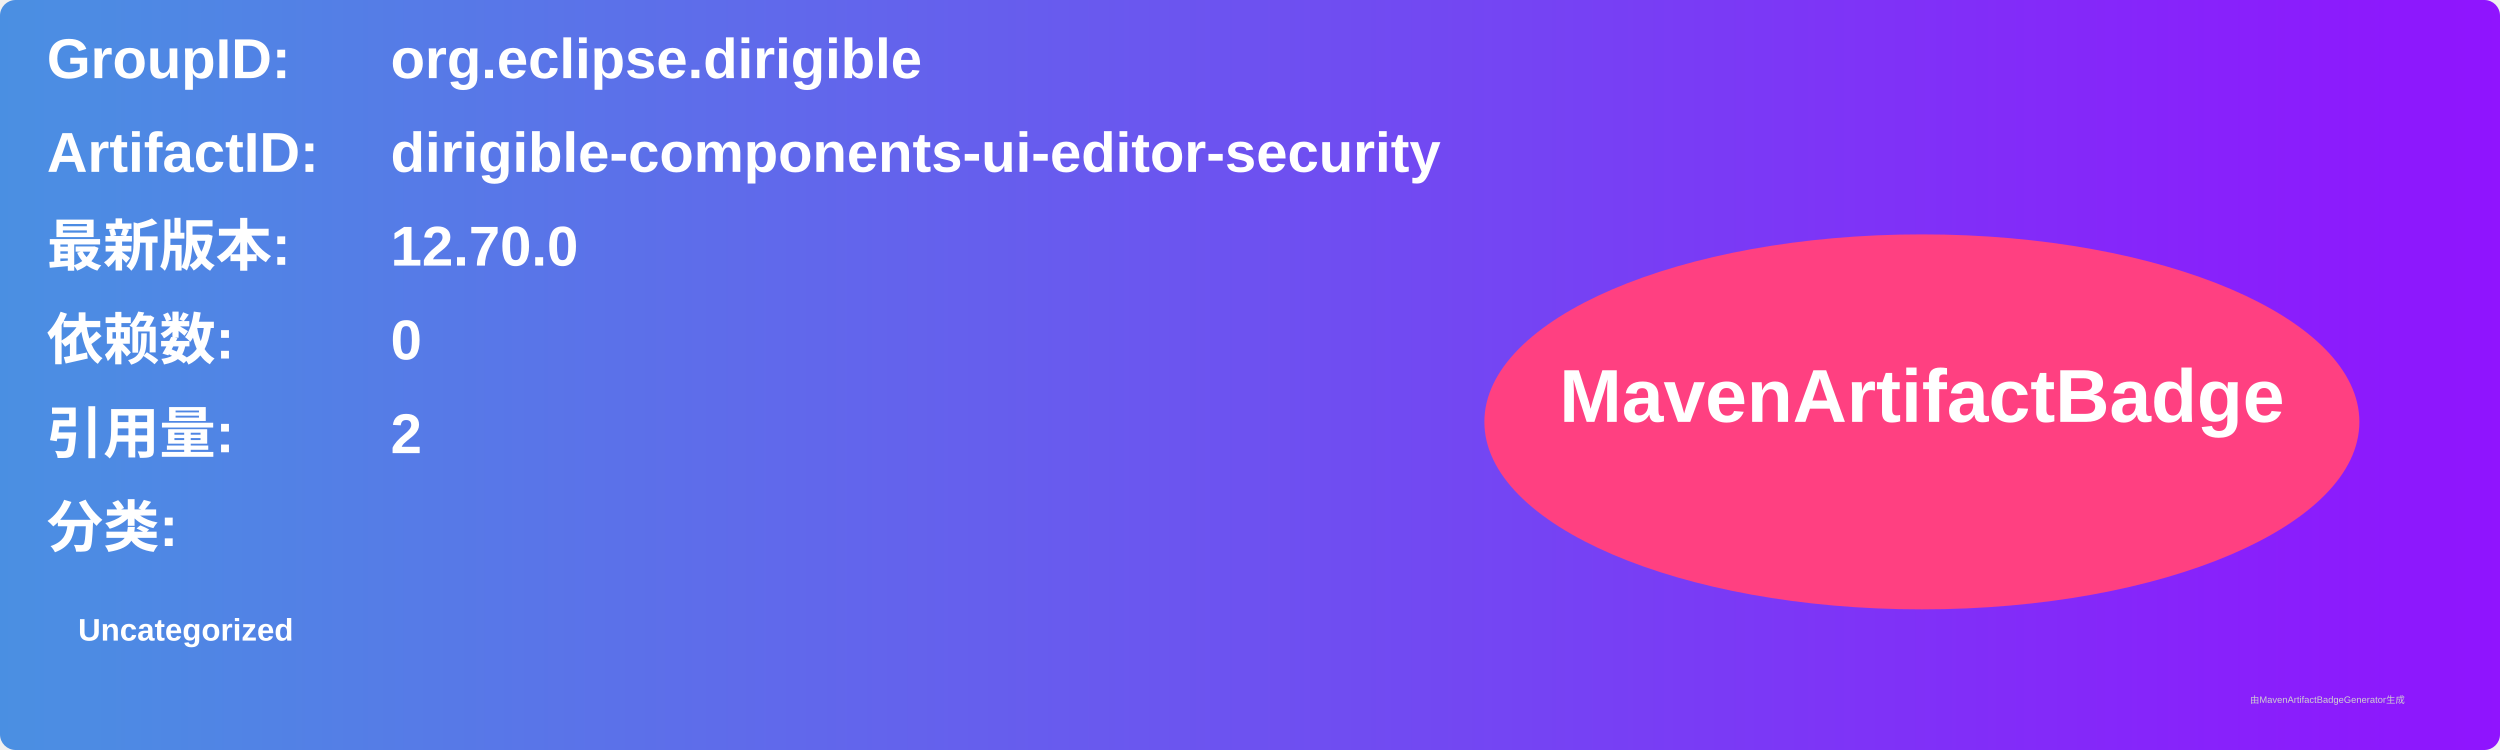
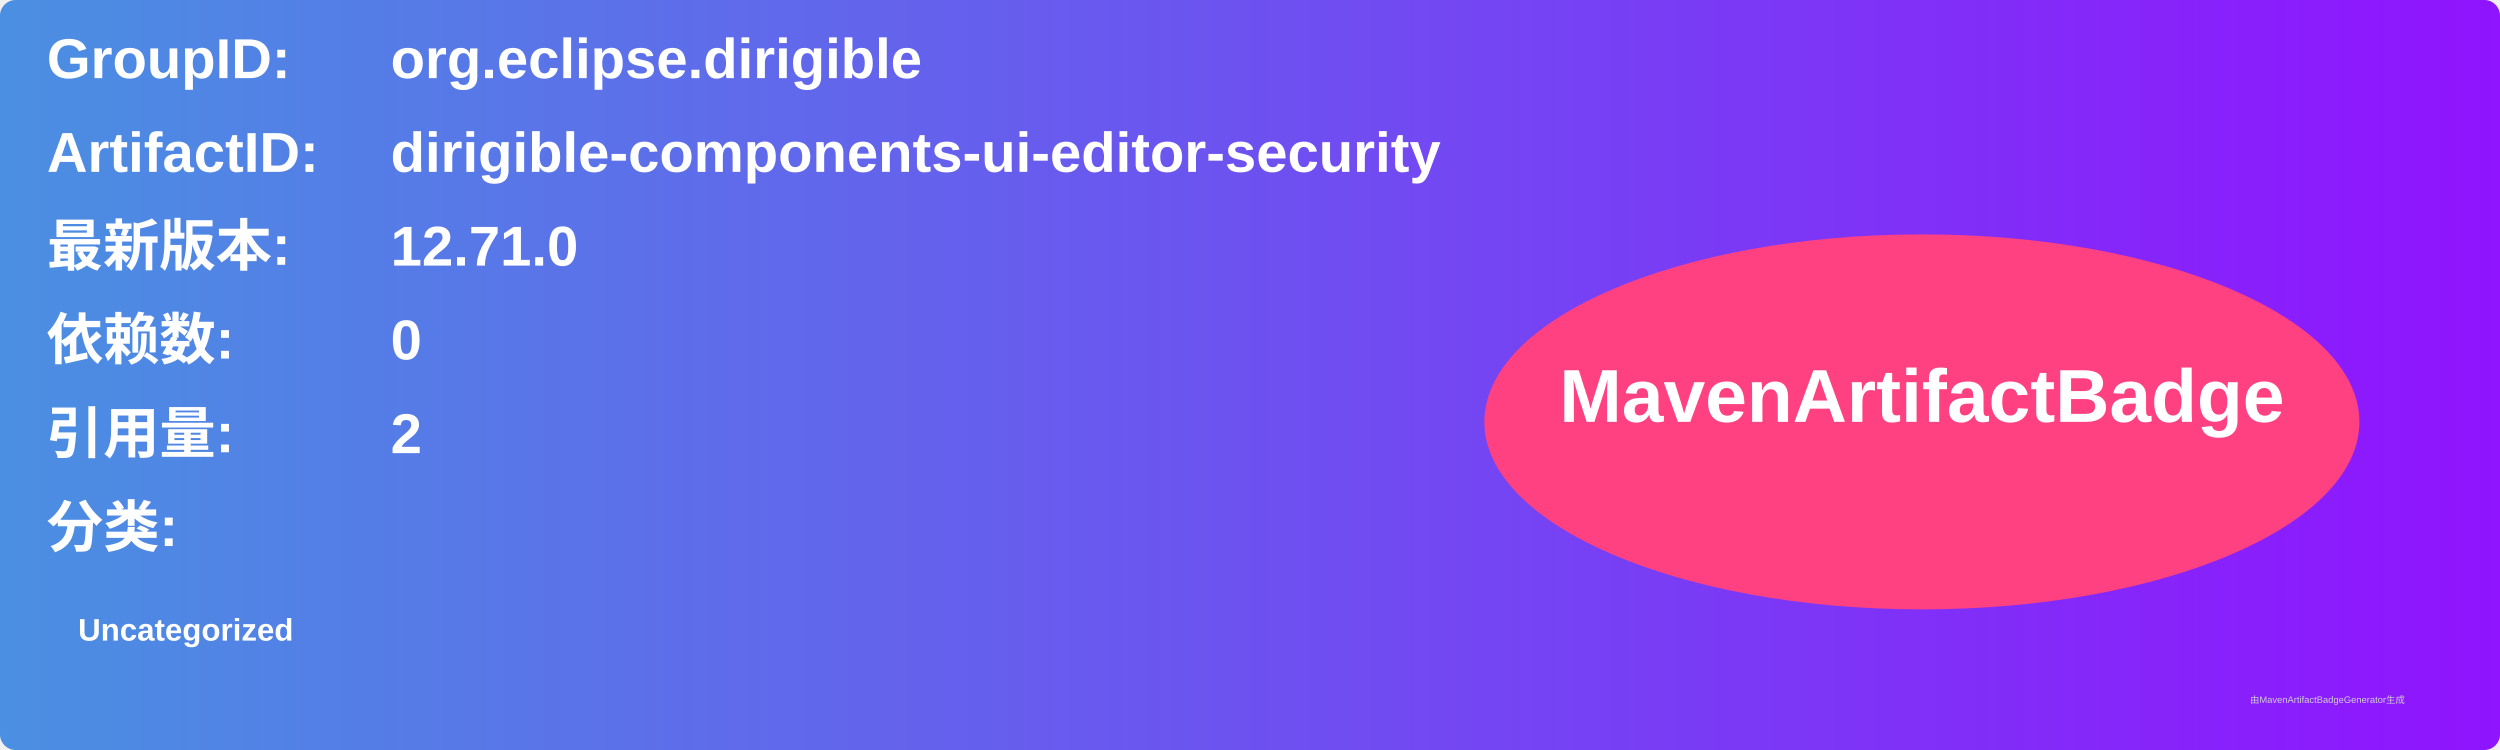
<svg xmlns="http://www.w3.org/2000/svg" width="800" height="240" viewBox="0 0 800 240">
  <linearGradient id="grad" x1="0%" y1="0%" x2="100%" y2="0%">
    <stop offset="0%" stop-color="#4a90e2" />
    <stop offset="100%" stop-color="#9013fe" />
  </linearGradient>
  <rect width="100%" height="100%" rx="5" ry="5" fill="url(#grad)" />
  <g transform="translate(15, 15)">
    <text x="0" y="10" font-family="Arial" font-size="18" fill="white" font-weight="bold" width="260">GroupID:</text>
    <text x="110" y="10" font-family="Arial" font-size="18" fill="white" font-weight="bold" width="460">org.eclipse.dirigible</text>
    <text x="0" y="40" font-family="Arial" font-size="18" fill="white" font-weight="bold" width="260">ArtifactID:</text>
    <text x="110" y="40" font-family="Arial" font-size="18" fill="white" font-weight="bold" width="460">dirigible-components-ui-editor-security</text>
    <text x="0" y="70" font-family="Arial" font-size="18" fill="white" font-weight="bold">最新版本:</text>
    <text x="110" y="70" font-family="Arial" font-size="18" fill="white" font-weight="bold">
-       <tspan font-weight="bold">12.70.0</tspan>
+       <tspan font-weight="bold">12.71.0</tspan>
    </text>
    <text x="0" y="100" font-family="Arial" font-size="18" fill="white" font-weight="bold">依赖数: </text>
    <text x="110" y="100" font-family="Arial" font-size="18" fill="white">
      <tspan font-weight="bold">0</tspan>
    </text>
    <text x="0" y="130" font-family="Arial" font-size="18" fill="white" font-weight="bold">引用量: </text>
    <text x="110" y="130" font-family="Arial" font-size="18" fill="white">
      <tspan font-weight="bold">2</tspan>
    </text>
    <text x="0" y="160" font-family="Arial" font-size="18" fill="white" font-weight="bold">分类:</text>
    <text x="10" y="190" font-family="Arial" font-size="10" fill="white">
      <tspan font-weight="bold">Uncategorized</tspan>
    </text>
    <ellipse cx="600" cy="120" rx="140" ry="60" fill="#ff4081" />
    <text x="600" y="120" text-anchor="middle" font-family="Arial" font-size="24" fill="white" font-weight="bold">MavenArtifactBadge</text>
  </g>
  <text x="720" y="225" font-family="Arial" font-size="3" fill="#d0d0d0">由MavenArtifactBadgeGenerator生成</text>
</svg>
